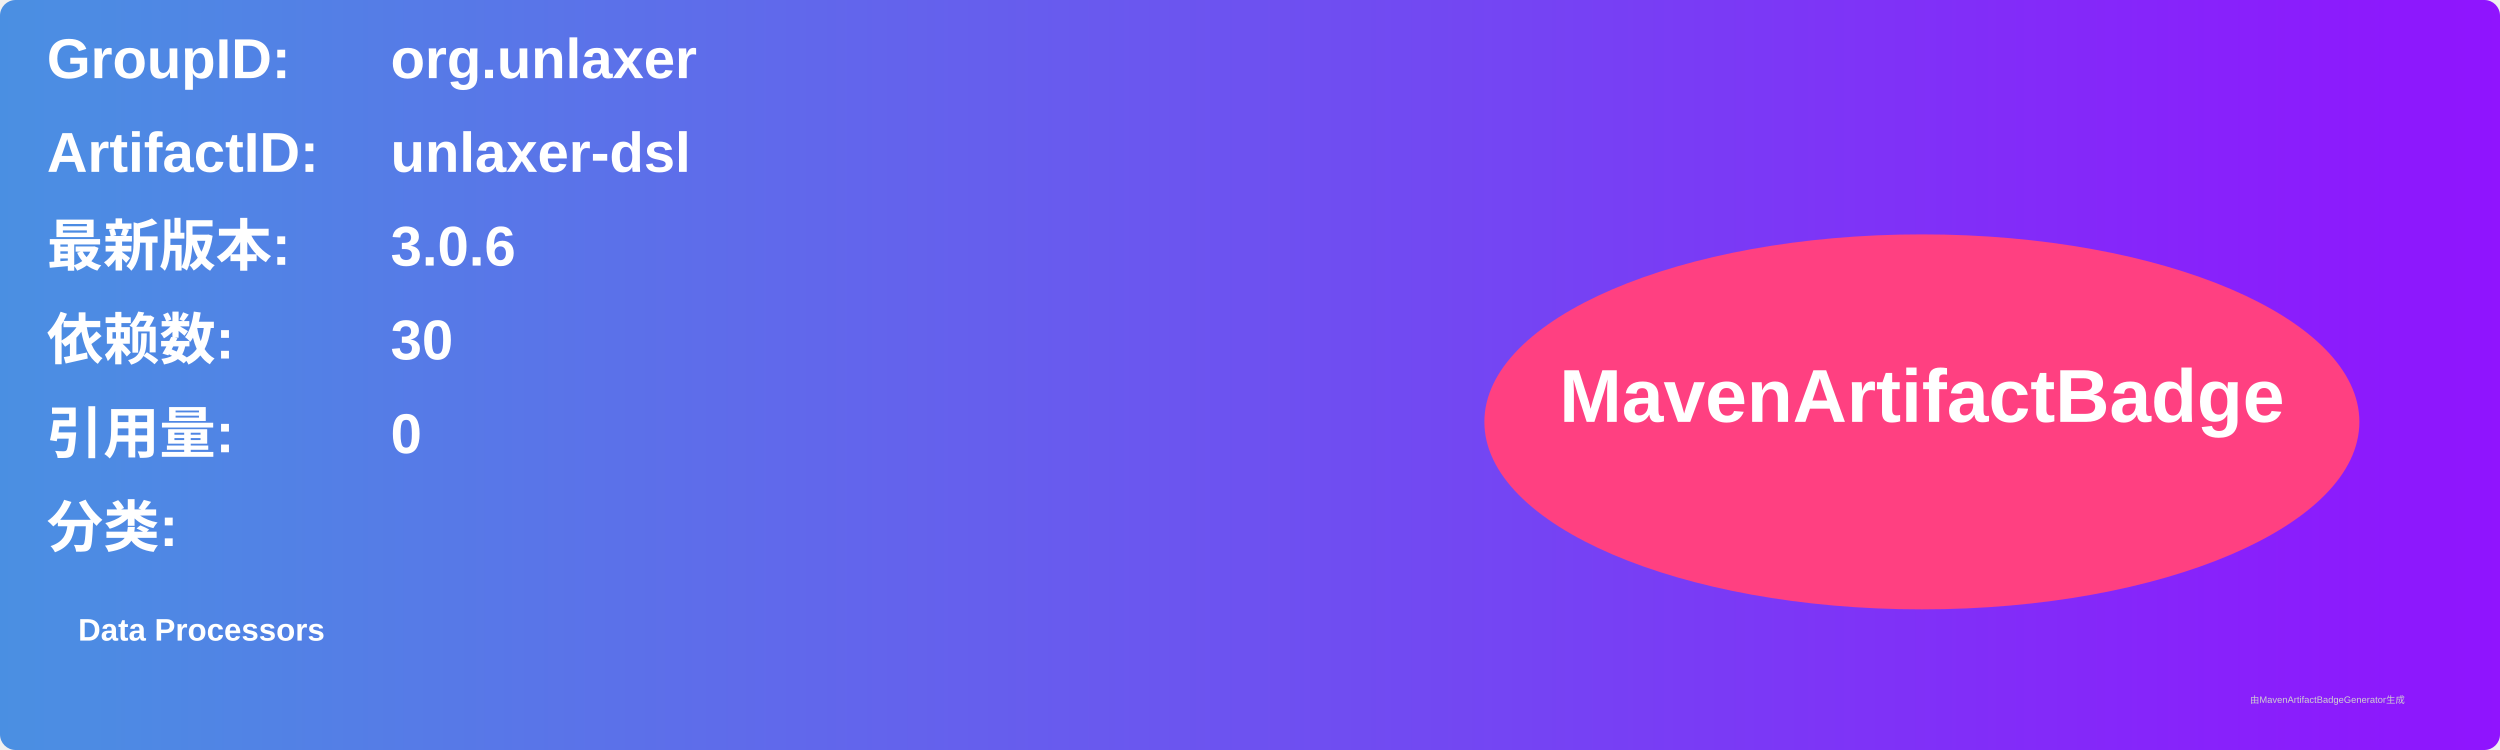
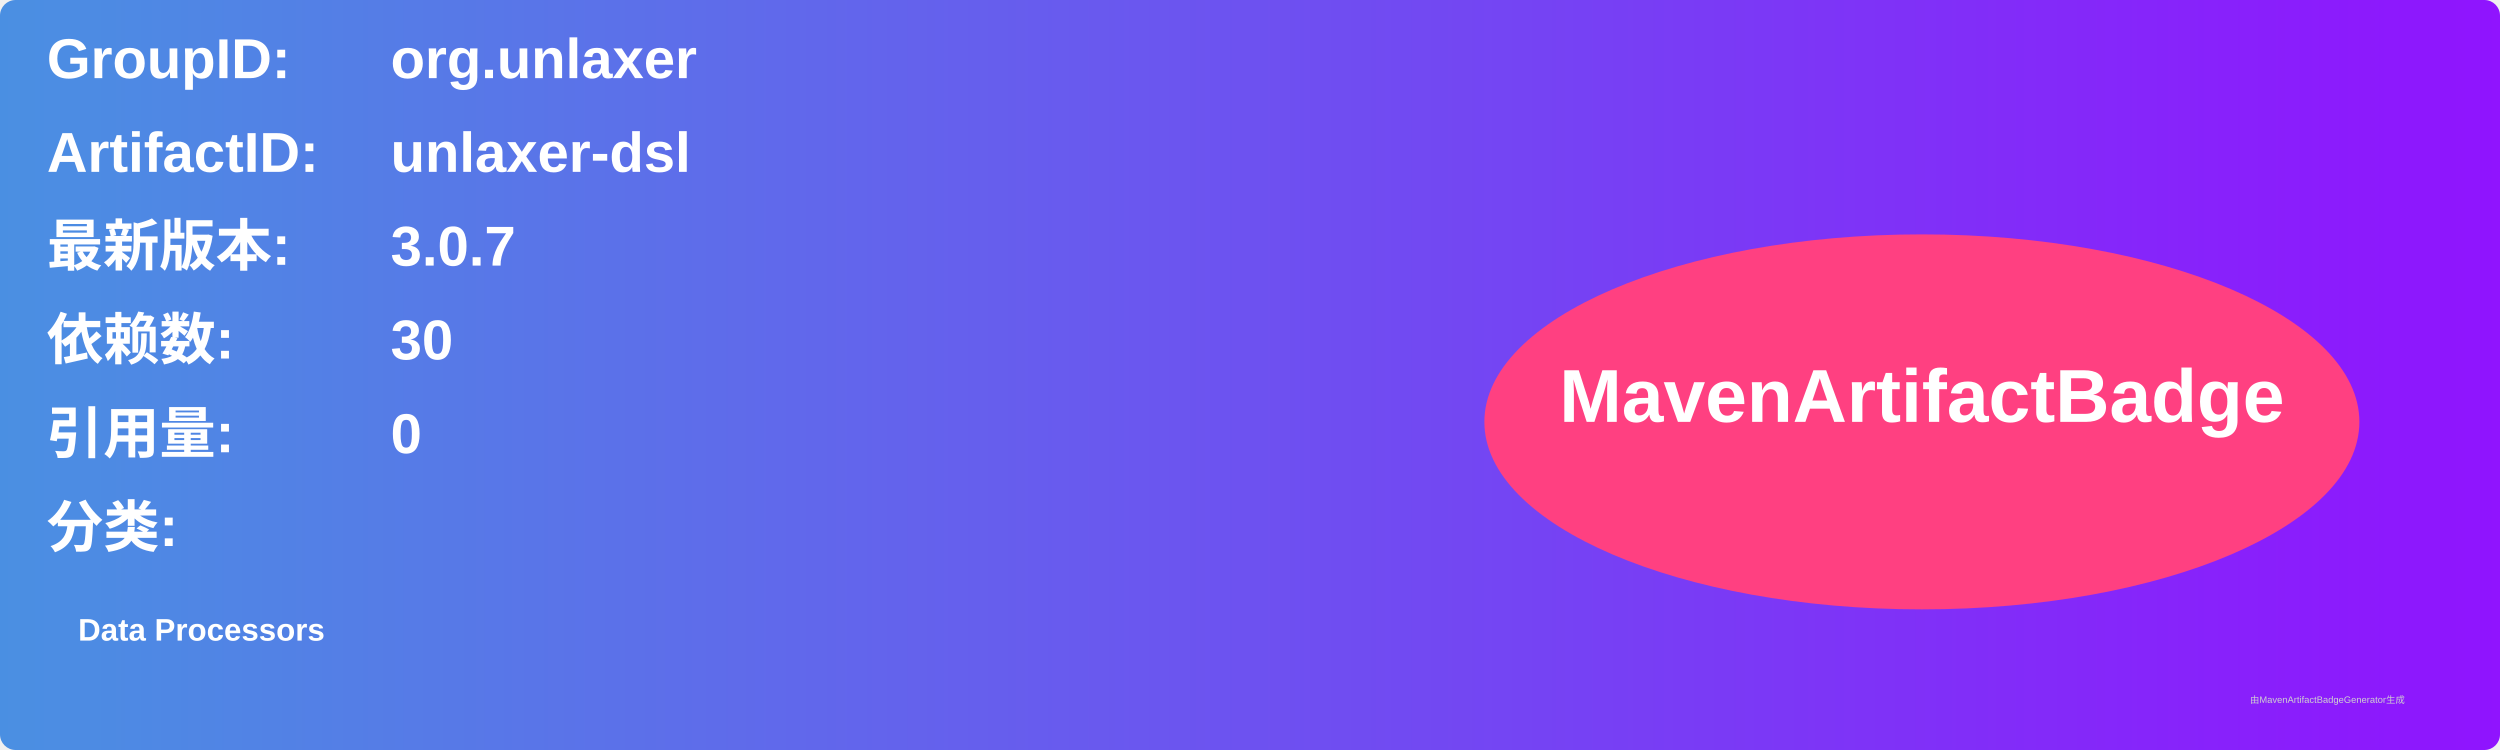
<svg xmlns="http://www.w3.org/2000/svg" width="800" height="240" viewBox="0 0 800 240">
  <linearGradient id="grad" x1="0%" y1="0%" x2="100%" y2="0%">
    <stop offset="0%" stop-color="#4a90e2" />
    <stop offset="100%" stop-color="#9013fe" />
  </linearGradient>
  <rect width="100%" height="100%" rx="5" ry="5" fill="url(#grad)" />
  <g transform="translate(15, 15)">
    <text x="0" y="10" font-family="Arial" font-size="18" fill="white" font-weight="bold" width="260">GroupID:</text>
    <text x="110" y="10" font-family="Arial" font-size="18" fill="white" font-weight="bold" width="460">org.unlaxer</text>
    <text x="0" y="40" font-family="Arial" font-size="18" fill="white" font-weight="bold" width="260">ArtifactID:</text>
    <text x="110" y="40" font-family="Arial" font-size="18" fill="white" font-weight="bold" width="460">unlaxer-dsl</text>
    <text x="0" y="70" font-family="Arial" font-size="18" fill="white" font-weight="bold">最新版本:</text>
    <text x="110" y="70" font-family="Arial" font-size="18" fill="white" font-weight="bold">
-       <tspan font-weight="bold">3.0.6</tspan>
+       <tspan font-weight="bold">3.0.7</tspan>
    </text>
    <text x="0" y="100" font-family="Arial" font-size="18" fill="white" font-weight="bold">依赖数: </text>
    <text x="110" y="100" font-family="Arial" font-size="18" fill="white">
      <tspan font-weight="bold">30</tspan>
    </text>
    <text x="0" y="130" font-family="Arial" font-size="18" fill="white" font-weight="bold">引用量: </text>
    <text x="110" y="130" font-family="Arial" font-size="18" fill="white">
      <tspan font-weight="bold">0</tspan>
    </text>
    <text x="0" y="160" font-family="Arial" font-size="18" fill="white" font-weight="bold">分类:</text>
    <text x="10" y="190" font-family="Arial" font-size="10" fill="white">
      <tspan font-weight="bold">Data Processors</tspan>
    </text>
    <ellipse cx="600" cy="120" rx="140" ry="60" fill="#ff4081" />
    <text x="600" y="120" text-anchor="middle" font-family="Arial" font-size="24" fill="white" font-weight="bold">MavenArtifactBadge</text>
  </g>
  <text x="720" y="225" font-family="Arial" font-size="3" fill="#d0d0d0">由MavenArtifactBadgeGenerator生成</text>
</svg>
